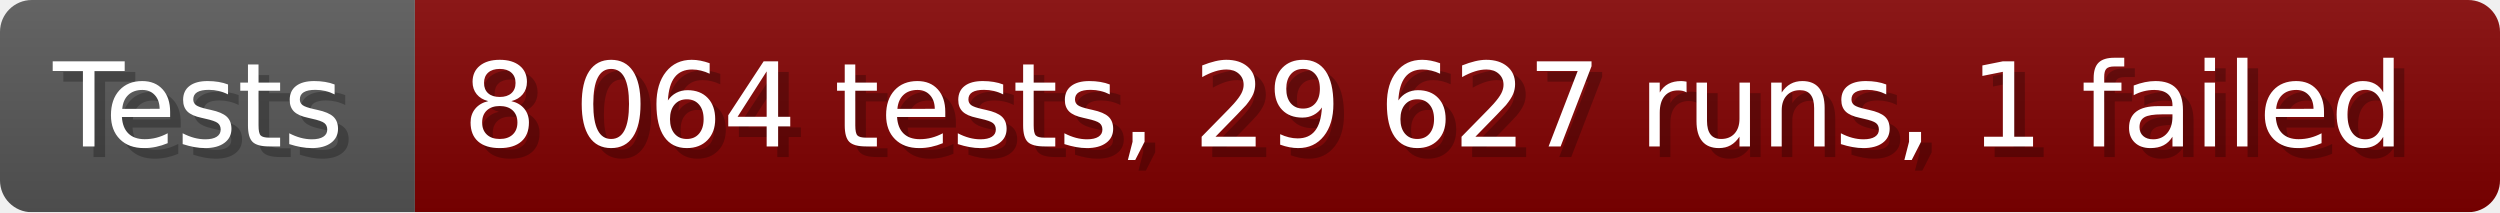
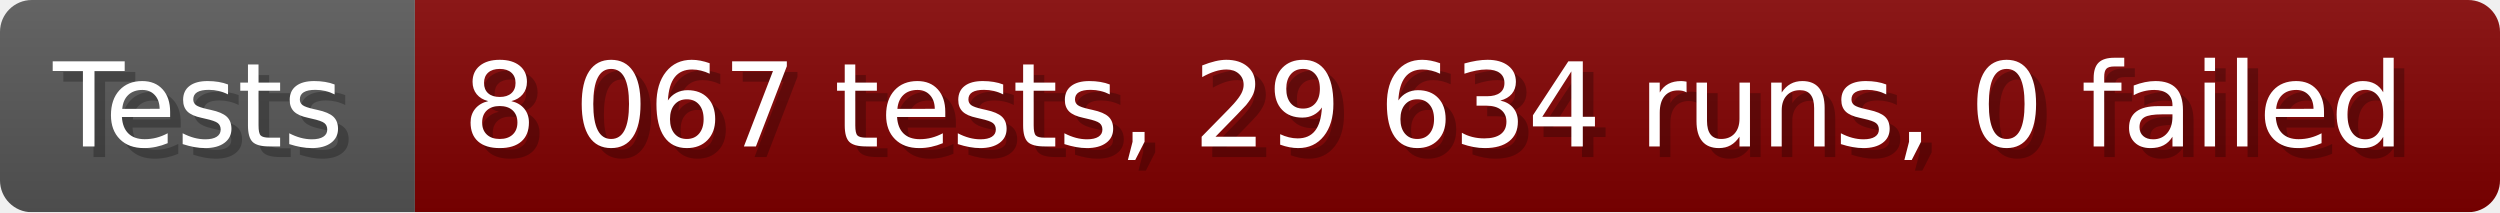
- <svg xmlns="http://www.w3.org/2000/svg" width="235.6" height="20" viewBox="0 0 2356 200" role="img" aria-label="Tests: 8 064 tests, 29 627 runs, 1 failed">
+ <svg xmlns="http://www.w3.org/2000/svg" width="235.6" height="20" viewBox="0 0 2356 200" role="img" aria-label="Tests: 8 067 tests, 29 634 runs, 0 failed">
  <linearGradient id="a" x2="0" y2="100%">
    <stop offset="0" stop-opacity=".1" stop-color="#EEE" />
    <stop offset="1" stop-opacity=".1" />
  </linearGradient>
  <mask id="m">
    <rect width="2356" height="200" rx="30" fill="#FFF" />
  </mask>
  <g mask="url(#m)">
    <rect width="391" height="200" fill="#555" />
    <rect width="1965" height="200" fill="#800000" x="391" />
    <rect width="2356" height="200" fill="url(#a)" />
  </g>
  <g aria-hidden="true" fill="#fff" text-anchor="start" font-family="Verdana,DejaVu Sans,sans-serif" font-size="110">
    <text x="60" y="148" textLength="291" fill="#000" opacity="0.25">Tests</text>
    <text x="50" y="138" textLength="291">Tests</text>
-     <text x="446" y="148" textLength="1865" fill="#000" opacity="0.25">8 064 tests, 29 627 runs, 1 failed</text>
-     <text x="436" y="138" textLength="1865">8 064 tests, 29 627 runs, 1 failed</text>
+     <text x="446" y="148" textLength="1865" fill="#000" opacity="0.25">8 067 tests, 29 634 runs, 0 failed</text>
+     <text x="436" y="138" textLength="1865">8 067 tests, 29 634 runs, 0 failed</text>
  </g>
</svg>
